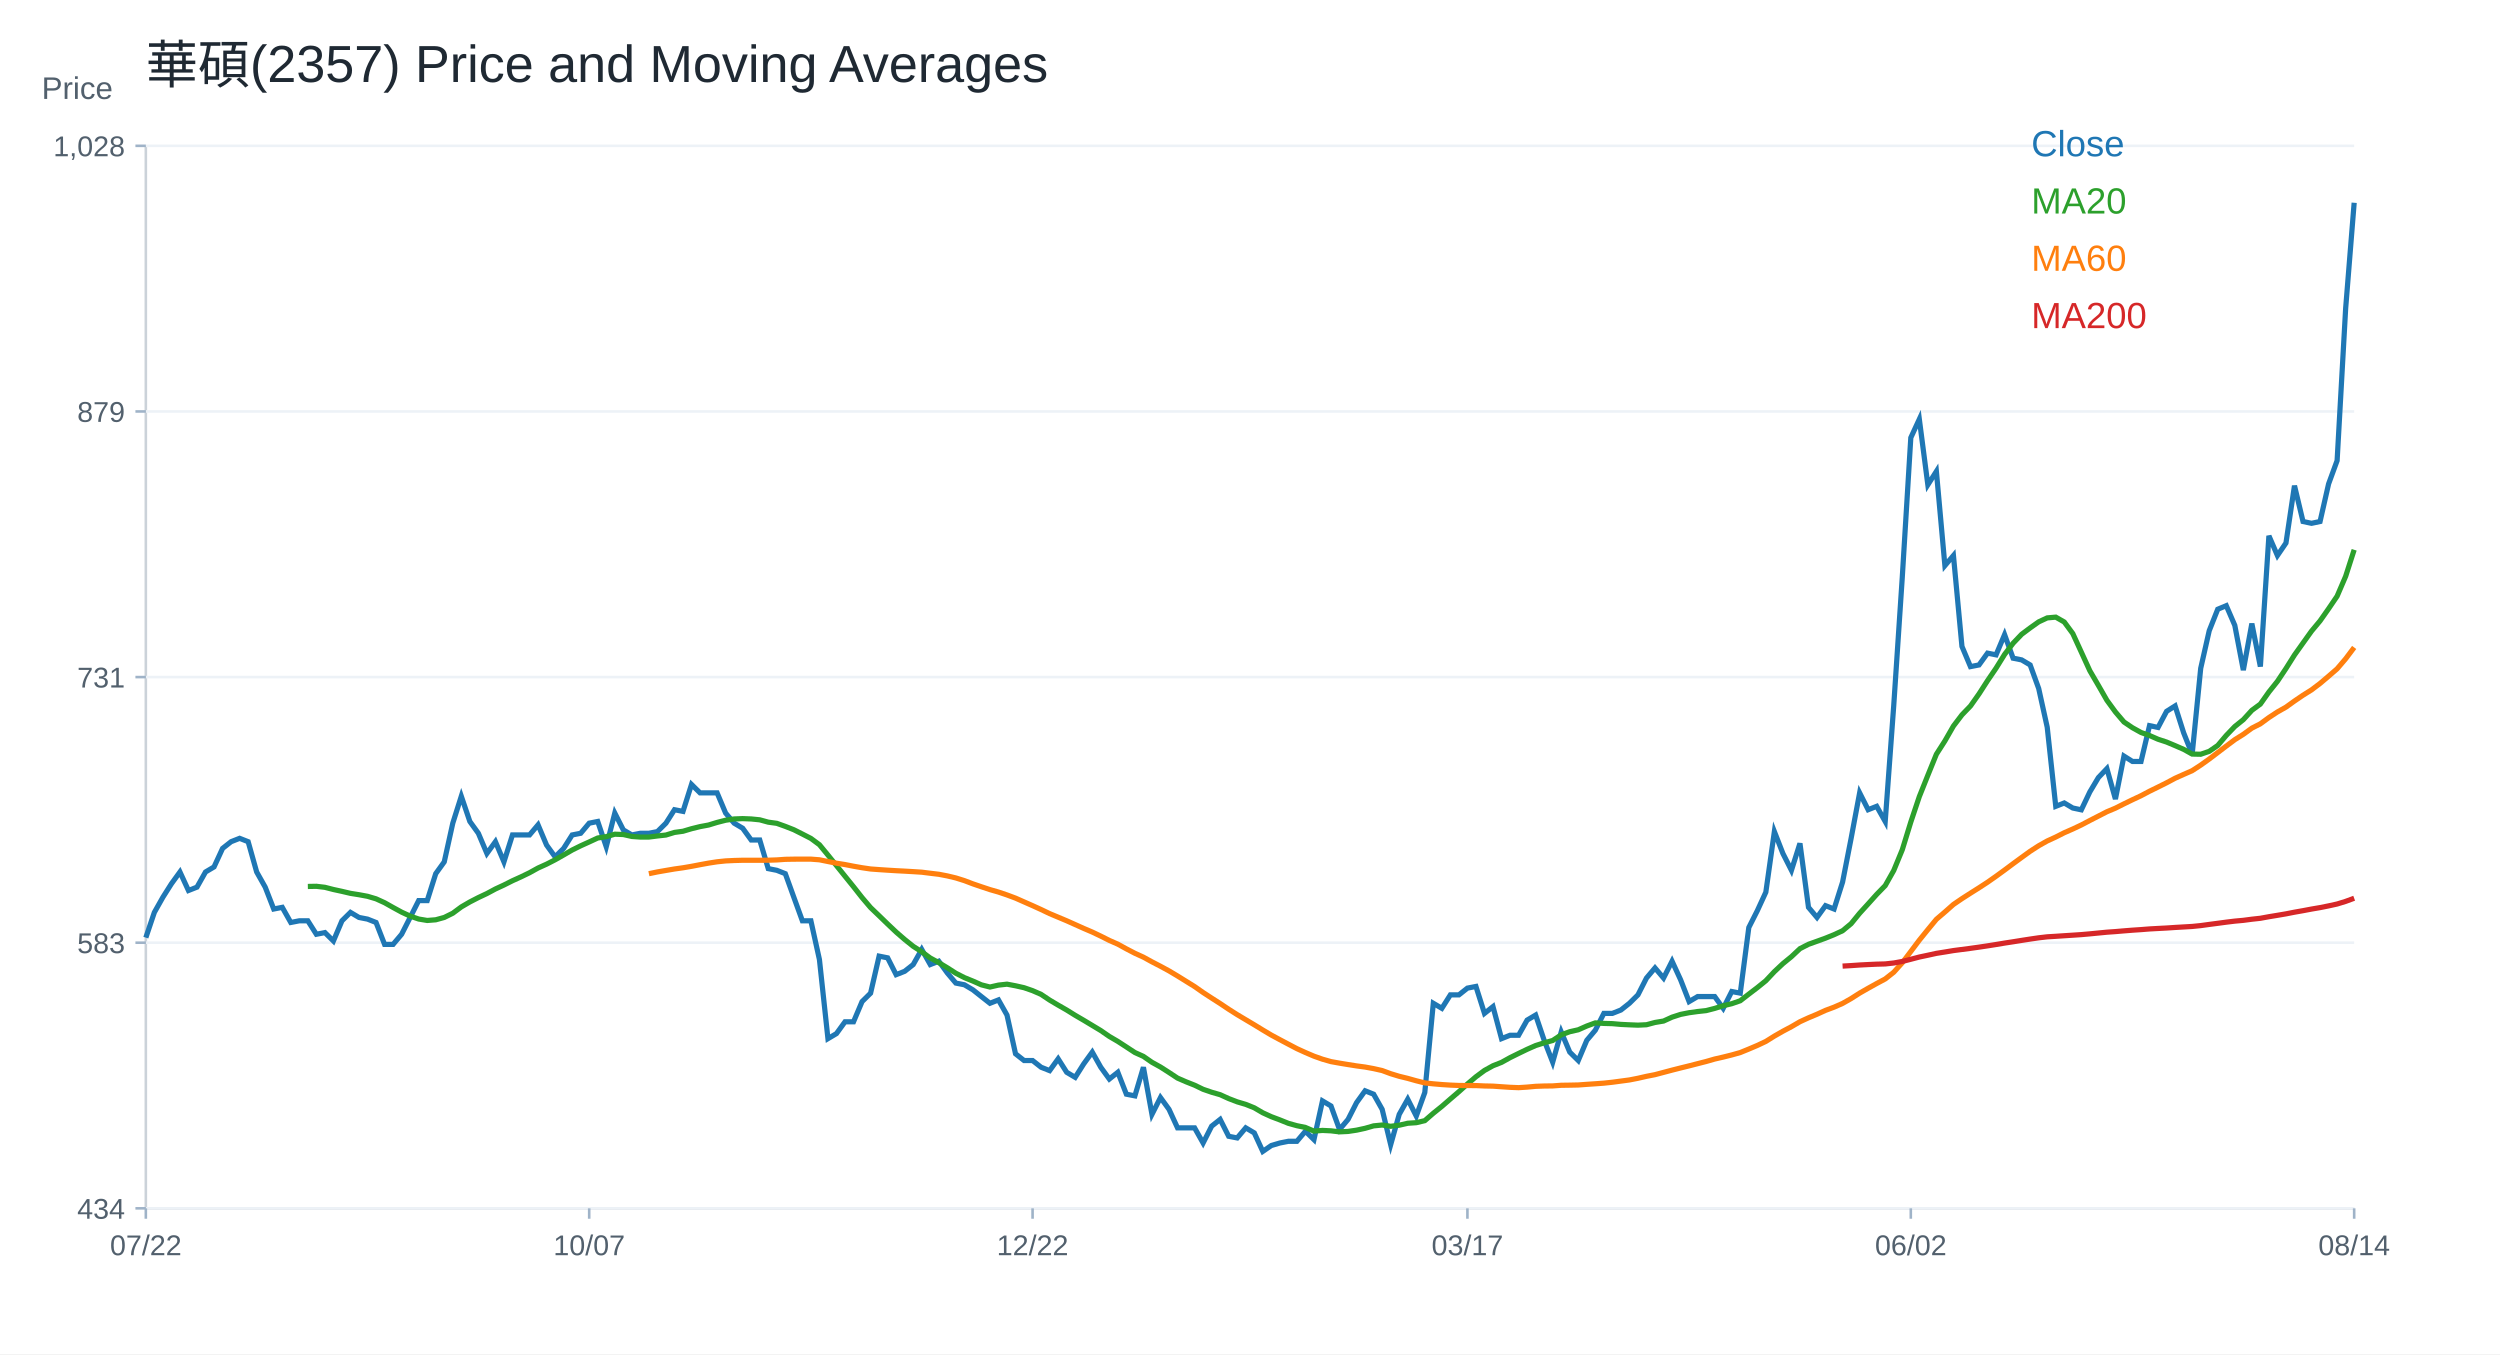
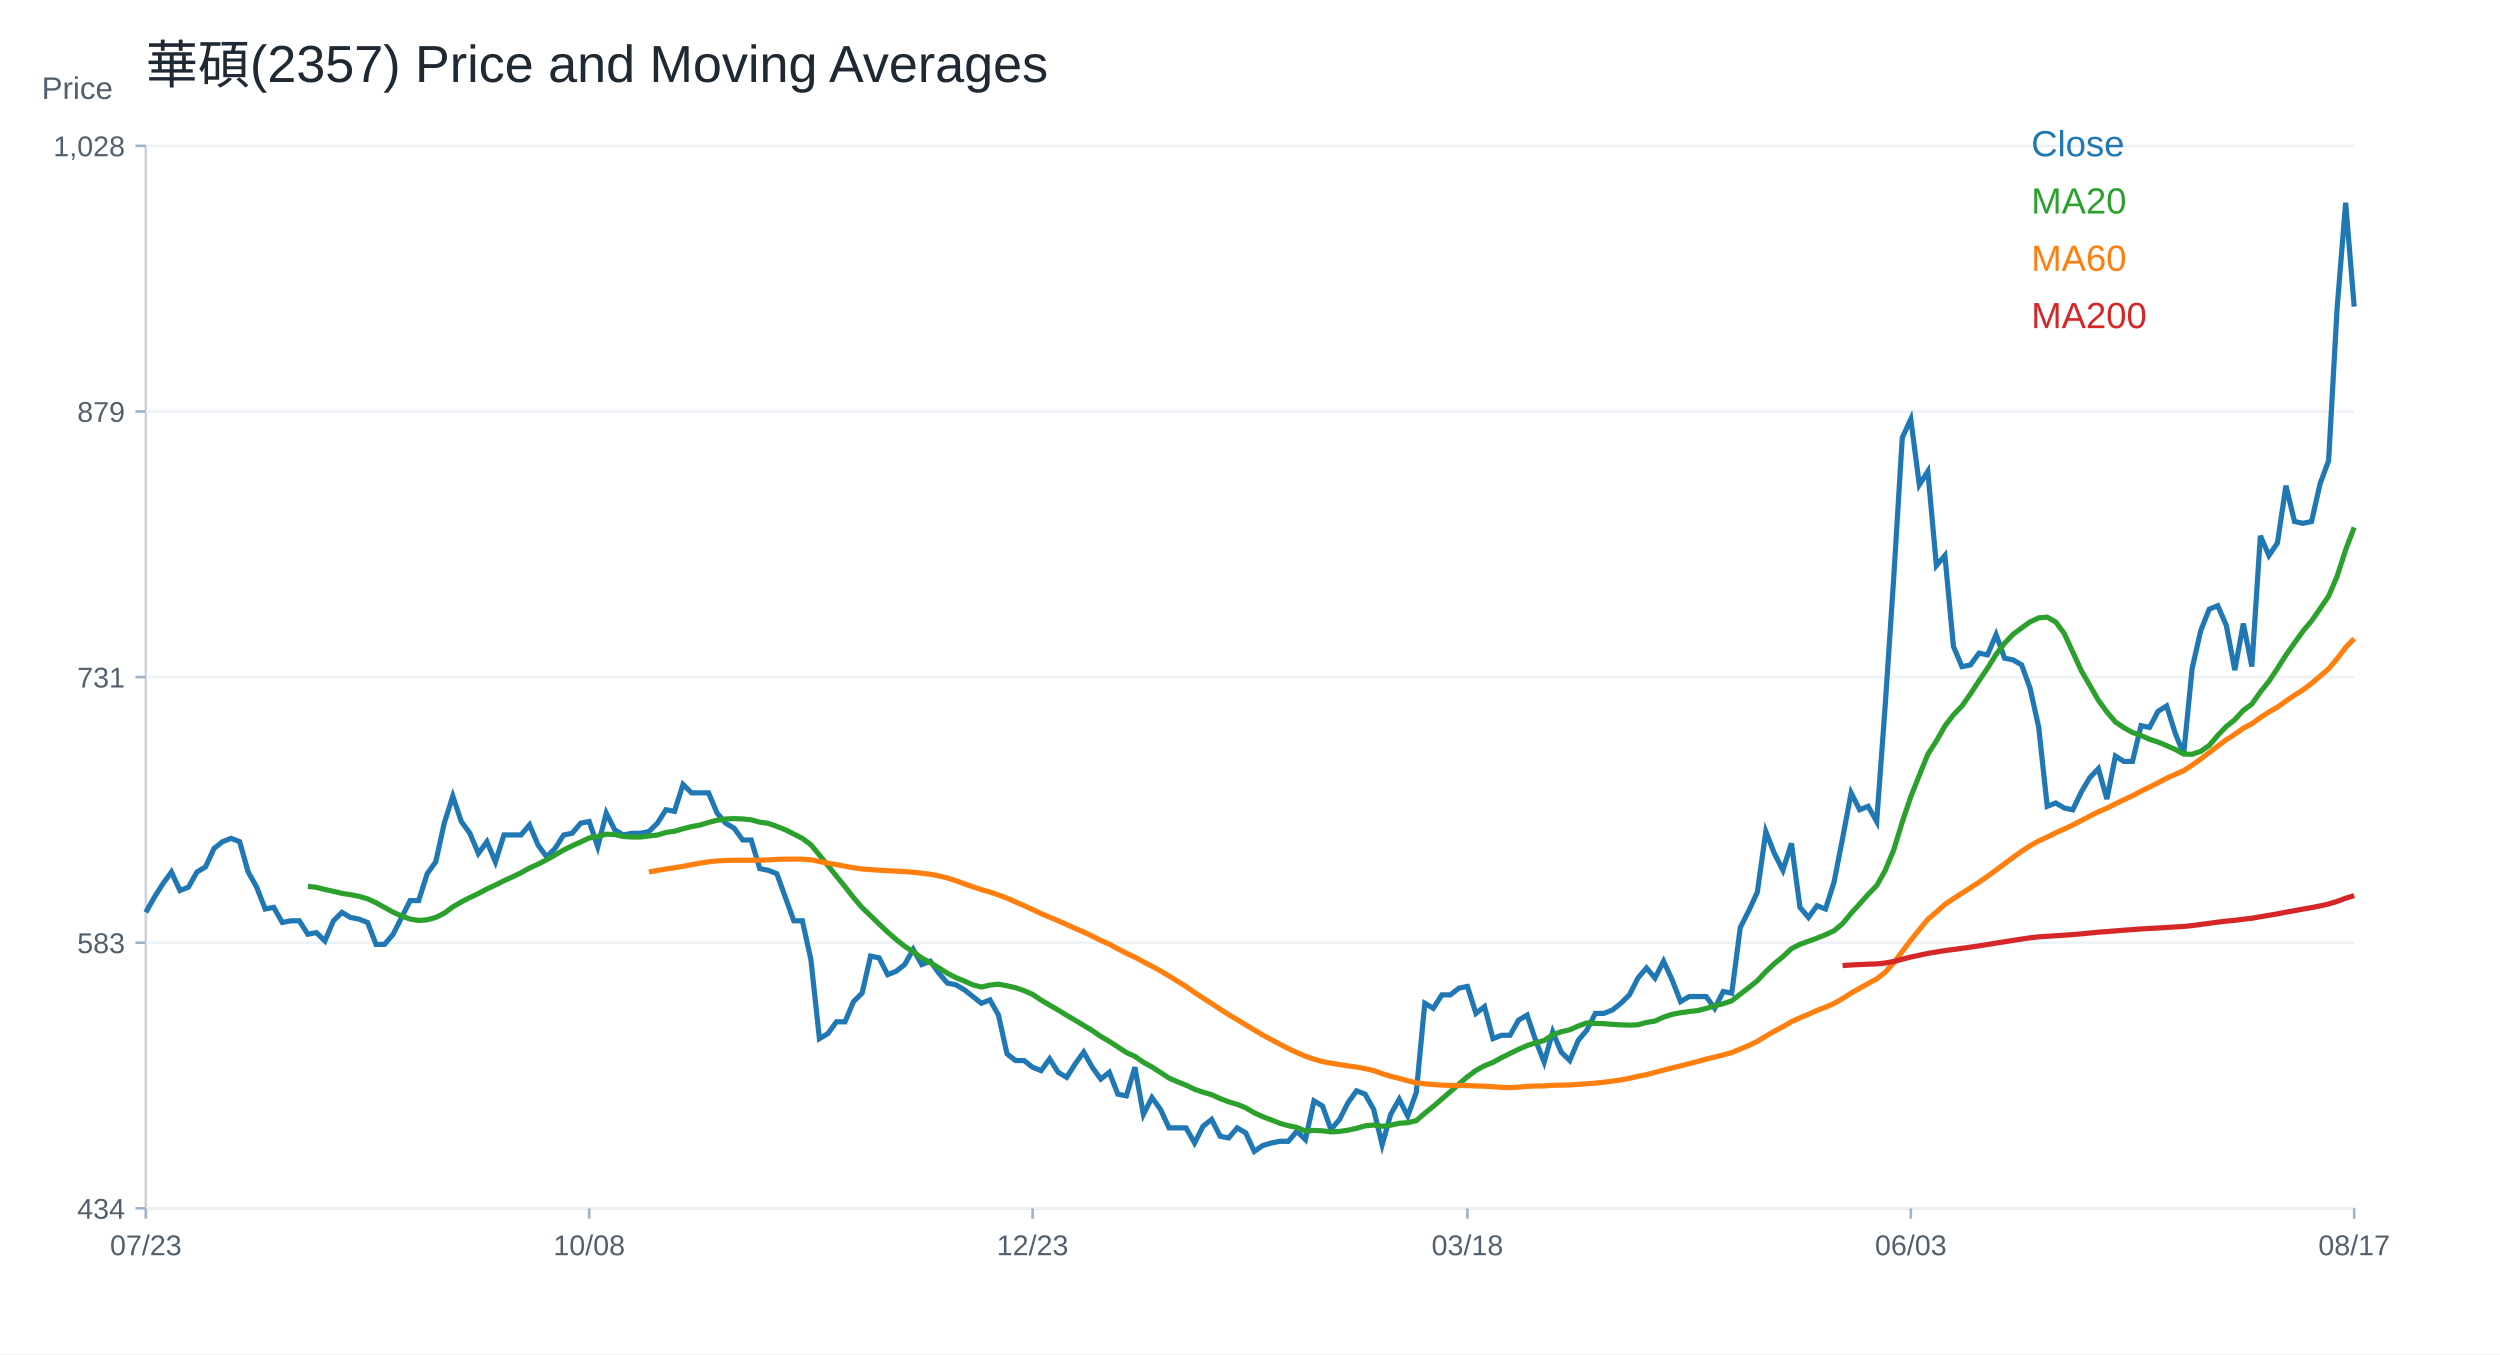
<svg xmlns="http://www.w3.org/2000/svg" width="960" height="520" viewBox="0 0 960 520">
  <rect width="100%" height="100%" fill="white" />
  <text x="56.00" y="32.00" font-size="20" font-family="Arial" fill="#1f2933" text-anchor="start">華碩(2357) Price and Moving Averages</text>
  <line x1="56" y1="464" x2="904" y2="464" stroke="#cbd2d9" />
  <line x1="56" y1="56" x2="56" y2="464" stroke="#cbd2d9" />
  <text x="16.00" y="38.00" font-size="12" font-family="Arial" fill="#52606d" text-anchor="start">Price</text>
  <line x1="56" y1="464.00" x2="904" y2="464.00" stroke="#edf2f7" />
  <line x1="52" y1="464.00" x2="56" y2="464.00" stroke="#9fb3c8" />
  <text x="48.00" y="468.00" font-size="11" font-family="Arial" fill="#52606d" text-anchor="end">434</text>
  <line x1="56" y1="362.00" x2="904" y2="362.00" stroke="#edf2f7" />
  <line x1="52" y1="362.00" x2="56" y2="362.00" stroke="#9fb3c8" />
  <text x="48.00" y="366.00" font-size="11" font-family="Arial" fill="#52606d" text-anchor="end">583</text>
  <line x1="56" y1="260.00" x2="904" y2="260.00" stroke="#edf2f7" />
  <line x1="52" y1="260.00" x2="56" y2="260.00" stroke="#9fb3c8" />
  <text x="48.00" y="264.00" font-size="11" font-family="Arial" fill="#52606d" text-anchor="end">731</text>
  <line x1="56" y1="158.00" x2="904" y2="158.00" stroke="#edf2f7" />
  <line x1="52" y1="158.00" x2="56" y2="158.00" stroke="#9fb3c8" />
  <text x="48.00" y="162.00" font-size="11" font-family="Arial" fill="#52606d" text-anchor="end">879</text>
  <line x1="56" y1="56.00" x2="904" y2="56.00" stroke="#edf2f7" />
  <line x1="52" y1="56.00" x2="56" y2="56.00" stroke="#9fb3c8" />
  <text x="48.00" y="60.00" font-size="11" font-family="Arial" fill="#52606d" text-anchor="end">1,028</text>
  <line x1="56.00" y1="464" x2="56.00" y2="468" stroke="#9fb3c8" />
-   <text x="56.00" y="482.00" font-size="11" font-family="Arial" fill="#52606d" text-anchor="middle">07/22</text>
+   <text x="56.00" y="482.00" font-size="11" font-family="Arial" fill="#52606d" text-anchor="middle">07/23</text>
  <line x1="226.25" y1="464" x2="226.25" y2="468" stroke="#9fb3c8" />
-   <text x="226.25" y="482.00" font-size="11" font-family="Arial" fill="#52606d" text-anchor="middle">10/07</text>
+   <text x="226.25" y="482.00" font-size="11" font-family="Arial" fill="#52606d" text-anchor="middle">10/08</text>
  <line x1="396.51" y1="464" x2="396.51" y2="468" stroke="#9fb3c8" />
-   <text x="396.51" y="482.00" font-size="11" font-family="Arial" fill="#52606d" text-anchor="middle">12/22</text>
+   <text x="396.51" y="482.00" font-size="11" font-family="Arial" fill="#52606d" text-anchor="middle">12/23</text>
  <line x1="563.49" y1="464" x2="563.49" y2="468" stroke="#9fb3c8" />
-   <text x="563.49" y="482.00" font-size="11" font-family="Arial" fill="#52606d" text-anchor="middle">03/17</text>
+   <text x="563.49" y="482.00" font-size="11" font-family="Arial" fill="#52606d" text-anchor="middle">03/18</text>
  <line x1="733.75" y1="464" x2="733.75" y2="468" stroke="#9fb3c8" />
-   <text x="733.75" y="482.00" font-size="11" font-family="Arial" fill="#52606d" text-anchor="middle">06/02</text>
+   <text x="733.75" y="482.00" font-size="11" font-family="Arial" fill="#52606d" text-anchor="middle">06/03</text>
  <line x1="904.00" y1="464" x2="904.00" y2="468" stroke="#9fb3c8" />
-   <text x="904.00" y="482.00" font-size="11" font-family="Arial" fill="#52606d" text-anchor="middle">08/14</text>
-   <polyline fill="none" stroke="#1f77b4" stroke-width="2" points="56.00,360.05 59.27,350.36 62.55,344.54 65.82,339.37 69.10,334.84 72.37,341.95 75.64,340.66 78.92,334.84 82.19,332.90 85.47,325.79 88.74,323.21 92.02,321.92 95.29,323.21 98.56,334.84 101.84,340.66 105.11,349.06 108.39,348.42 111.66,354.23 114.93,353.59 118.21,353.59 121.48,358.76 124.76,358.11 128.03,361.34 131.31,353.59 134.58,350.36 137.85,352.30 141.13,352.94 144.40,354.23 147.68,362.64 150.95,362.64 154.22,358.76 157.50,352.30 160.77,345.83 164.05,345.83 167.32,335.49 170.59,330.96 173.87,316.10 177.14,305.76 180.42,315.45 183.69,319.98 186.97,327.73 190.24,323.21 193.51,330.96 196.79,320.62 200.06,320.62 203.34,320.62 206.61,316.74 209.88,324.50 213.16,329.03 216.43,325.79 219.71,320.62 222.98,319.98 226.25,316.10 229.53,315.45 232.80,325.15 236.08,312.22 239.35,318.68 242.63,320.62 245.90,319.98 249.17,319.98 252.45,319.33 255.72,316.10 259.00,310.93 262.27,311.57 265.54,301.23 268.82,304.46 272.09,304.46 275.37,304.46 278.64,312.22 281.92,316.10 285.19,318.04 288.46,322.56 291.74,322.56 295.01,333.55 298.29,334.20 301.56,335.49 304.83,344.54 308.11,353.59 311.38,353.59 314.66,368.46 317.93,398.84 321.20,396.90 324.48,392.37 327.75,392.37 331.03,384.61 334.30,381.38 337.58,367.16 340.85,367.81 344.12,374.27 347.40,372.98 350.67,370.39 353.95,364.58 357.22,370.39 360.49,369.10 363.77,373.63 367.04,377.50 370.32,378.15 373.59,380.09 376.86,382.68 380.14,385.26 383.41,383.97 386.69,389.79 389.96,404.65 393.24,407.24 396.51,407.24 399.78,409.82 403.06,411.12 406.33,406.59 409.61,411.76 412.88,413.70 416.15,408.53 419.43,404.01 422.70,409.82 425.98,414.35 429.25,411.76 432.53,420.17 435.80,420.81 439.07,409.82 442.35,427.92 445.62,421.46 448.90,425.98 452.17,433.09 455.44,433.09 458.72,433.09 461.99,438.91 465.27,432.45 468.54,429.86 471.81,436.33 475.09,436.97 478.36,433.09 481.64,435.03 484.91,442.14 488.19,439.88 491.46,438.91 494.73,438.26 498.01,438.26 501.28,434.39 504.56,437.62 507.83,422.75 511.10,424.69 514.38,433.74 517.65,429.86 520.93,423.40 524.20,418.87 527.47,420.17 530.75,425.98 534.02,439.56 537.30,427.92 540.57,422.10 543.85,428.57 547.12,419.52 550.39,385.26 553.67,387.20 556.94,382.03 560.22,382.03 563.49,379.44 566.76,378.80 570.04,389.14 573.31,386.55 576.59,398.84 579.86,397.54 583.14,397.54 586.41,391.72 589.68,389.79 592.96,399.48 596.23,407.88 599.51,396.25 602.78,404.01 606.05,407.24 609.33,399.48 612.60,395.60 615.88,389.14 619.15,389.14 622.42,387.85 625.70,385.26 628.97,382.03 632.25,375.57 635.52,371.69 638.80,375.57 642.07,369.10 645.34,376.21 648.62,384.61 651.89,382.68 655.17,382.68 658.44,382.68 661.71,387.20 664.99,380.74 668.26,381.38 671.54,356.17 674.81,349.71 678.08,342.60 681.36,319.33 684.63,327.73 687.91,334.20 691.18,323.85 694.46,348.42 697.73,352.30 701.00,347.77 704.28,349.06 707.55,338.72 710.83,321.92 714.10,304.46 717.37,310.93 720.65,309.63 723.92,315.45 727.20,270.85 730.47,221.73 733.75,168.08 737.02,160.97 740.29,186.17 743.57,181.00 746.84,217.20 750.12,213.32 753.39,248.23 756.66,255.98 759.94,255.34 763.21,250.81 766.49,251.46 769.76,243.70 773.03,252.75 776.31,253.40 779.58,255.34 782.86,264.39 786.13,279.25 789.41,309.63 792.68,308.34 795.95,310.28 799.23,310.97 802.50,304.09 805.78,298.59 809.05,295.15 812.32,306.84 815.60,290.34 818.87,292.40 822.15,292.40 825.42,278.65 828.69,279.34 831.97,273.15 835.24,271.08 838.52,281.40 841.79,289.65 845.07,256.64 848.34,242.20 851.61,233.95 854.89,232.58 858.16,240.14 861.44,257.33 864.71,239.45 867.98,255.96 871.26,205.76 874.53,213.32 877.81,208.51 881.08,186.50 884.36,200.26 887.63,200.95 890.90,200.26 894.18,185.82 897.45,176.88 900.73,118.43 904.00,77.86" />
+   <text x="904.00" y="482.00" font-size="11" font-family="Arial" fill="#52606d" text-anchor="middle">08/17</text>
+   <polyline fill="none" stroke="#1f77b4" stroke-width="2" points="56.00,350.36 59.27,344.54 62.55,339.37 65.82,334.84 69.10,341.95 72.37,340.66 75.64,334.84 78.92,332.90 82.19,325.79 85.47,323.21 88.74,321.92 92.02,323.21 95.29,334.84 98.56,340.66 101.84,349.06 105.11,348.42 108.39,354.23 111.66,353.59 114.93,353.59 118.21,358.76 121.48,358.11 124.76,361.34 128.03,353.59 131.31,350.36 134.58,352.30 137.85,352.94 141.13,354.23 144.40,362.64 147.68,362.64 150.95,358.76 154.22,352.30 157.50,345.83 160.77,345.83 164.05,335.49 167.32,330.96 170.59,316.10 173.87,305.76 177.14,315.45 180.42,319.98 183.69,327.73 186.97,323.21 190.24,330.96 193.51,320.62 196.79,320.62 200.06,320.62 203.34,316.74 206.61,324.50 209.88,329.03 213.16,325.79 216.43,320.62 219.71,319.98 222.98,316.10 226.25,315.45 229.53,325.15 232.80,312.22 236.08,318.68 239.35,320.62 242.63,319.98 245.90,319.98 249.17,319.33 252.45,316.10 255.72,310.93 259.00,311.57 262.27,301.23 265.54,304.46 268.82,304.46 272.09,304.46 275.37,312.22 278.64,316.10 281.92,318.04 285.19,322.56 288.46,322.56 291.74,333.55 295.01,334.20 298.29,335.49 301.56,344.54 304.83,353.59 308.11,353.59 311.38,368.46 314.66,398.84 317.93,396.90 321.20,392.37 324.48,392.37 327.75,384.61 331.03,381.38 334.30,367.16 337.58,367.81 340.85,374.27 344.12,372.98 347.40,370.39 350.67,364.58 353.95,370.39 357.22,369.10 360.49,373.63 363.77,377.50 367.04,378.15 370.32,380.09 373.59,382.68 376.86,385.26 380.14,383.97 383.41,389.79 386.69,404.65 389.96,407.24 393.24,407.24 396.51,409.82 399.78,411.12 403.06,406.59 406.33,411.76 409.61,413.70 412.88,408.53 416.15,404.01 419.43,409.82 422.70,414.35 425.98,411.76 429.25,420.17 432.53,420.81 435.80,409.82 439.07,427.92 442.35,421.46 445.62,425.98 448.90,433.09 452.17,433.09 455.44,433.09 458.72,438.91 461.99,432.45 465.27,429.86 468.54,436.33 471.81,436.97 475.09,433.09 478.36,435.03 481.64,442.14 484.91,439.88 488.19,438.91 491.46,438.26 494.73,438.26 498.01,434.39 501.28,437.62 504.56,422.75 507.83,424.69 511.10,433.74 514.38,429.86 517.65,423.40 520.93,418.87 524.20,420.17 527.47,425.98 530.75,439.56 534.02,427.92 537.30,422.10 540.57,428.57 543.85,419.52 547.12,385.26 550.39,387.20 553.67,382.03 556.94,382.03 560.22,379.44 563.49,378.80 566.76,389.14 570.04,386.55 573.31,398.84 576.59,397.54 579.86,397.54 583.14,391.72 586.41,389.79 589.68,399.48 592.96,407.88 596.23,396.25 599.51,404.01 602.78,407.24 606.05,399.48 609.33,395.60 612.60,389.14 615.88,389.14 619.15,387.85 622.42,385.26 625.70,382.03 628.97,375.57 632.25,371.69 635.52,375.57 638.80,369.10 642.07,376.21 645.34,384.61 648.62,382.68 651.89,382.68 655.17,382.68 658.44,387.20 661.71,380.74 664.99,381.38 668.26,356.17 671.54,349.71 674.81,342.60 678.08,319.33 681.36,327.73 684.63,334.20 687.91,323.85 691.18,348.42 694.46,352.30 697.73,347.77 701.00,349.06 704.28,338.72 707.55,321.92 710.83,304.46 714.10,310.93 717.37,309.63 720.65,315.45 723.92,270.85 727.20,221.73 730.47,168.08 733.75,160.97 737.02,186.17 740.29,181.00 743.57,217.20 746.84,213.32 750.12,248.23 753.39,255.98 756.66,255.34 759.94,250.81 763.21,251.46 766.49,243.70 769.76,252.75 773.03,253.40 776.31,255.34 779.58,264.39 782.86,279.25 786.13,309.63 789.41,308.34 792.68,310.28 795.95,310.97 799.23,304.09 802.50,298.59 805.78,295.15 809.05,306.84 812.32,290.34 815.60,292.40 818.87,292.40 822.15,278.65 825.42,279.34 828.69,273.15 831.97,271.08 835.24,281.40 838.52,289.65 841.79,256.64 845.07,242.20 848.34,233.95 851.61,232.58 854.89,240.14 858.16,257.33 861.44,239.45 864.71,255.96 867.98,205.76 871.26,213.32 874.53,208.51 877.81,186.50 881.08,200.26 884.36,200.95 887.63,200.26 890.90,185.82 894.18,176.88 897.45,118.43 900.73,77.86 904.00,117.74" />
  <text x="780.00" y="60.00" font-size="14" font-family="Arial" fill="#1f77b4" text-anchor="start">Close</text>
-   <polyline fill="none" stroke="#2ca02c" stroke-width="2" points="118.21,340.40 121.48,340.34 124.76,340.73 128.03,341.57 131.31,342.28 134.58,343.05 137.85,343.57 141.13,344.18 144.40,345.15 147.68,346.64 150.95,348.48 154.22,350.26 157.50,351.78 160.77,352.91 164.05,353.46 167.32,353.20 170.59,352.30 173.87,350.68 177.14,348.26 180.42,346.35 183.69,344.67 186.97,343.12 190.24,341.37 193.51,339.85 196.79,338.20 200.06,336.72 203.34,335.13 206.61,333.32 209.88,331.84 213.16,330.16 216.43,328.31 219.71,326.41 222.98,324.79 226.25,323.31 229.53,321.79 232.80,321.27 236.08,320.33 239.35,320.46 242.63,321.20 245.90,321.43 249.17,321.43 252.45,321.01 255.72,320.65 259.00,319.65 262.27,319.20 265.54,318.23 268.82,317.42 272.09,316.81 275.37,315.81 278.64,314.97 281.92,314.48 285.19,314.35 288.46,314.48 291.74,314.81 295.01,315.71 298.29,316.16 301.56,317.33 304.83,318.62 308.11,320.27 311.38,321.95 314.66,324.37 317.93,328.35 321.20,332.39 324.48,336.46 327.75,340.50 331.03,344.67 334.30,348.51 337.58,351.65 340.85,354.82 344.12,357.92 347.40,360.76 350.67,363.38 353.95,365.48 357.22,367.87 360.49,369.65 363.77,371.62 367.04,373.72 370.32,375.40 373.59,376.73 376.86,378.18 380.14,379.02 383.41,378.28 386.69,377.92 389.96,378.54 393.24,379.28 396.51,380.41 399.78,381.84 403.06,384.03 406.33,385.97 409.61,387.85 412.88,389.88 416.15,391.79 419.43,393.76 422.70,395.73 425.98,397.99 429.25,399.90 432.53,402.03 435.80,404.17 439.07,405.65 442.35,407.92 445.62,409.73 448.90,411.83 452.17,413.99 455.44,415.41 458.72,416.71 461.99,418.29 465.27,419.42 468.54,420.36 471.81,421.85 475.09,423.11 478.36,424.08 481.64,425.40 484.91,427.31 488.19,428.81 491.46,430.04 494.73,431.36 498.01,432.27 501.28,432.95 504.56,434.34 507.83,434.08 511.10,434.24 514.38,434.63 517.65,434.47 520.93,433.98 524.20,433.27 527.47,432.33 530.75,432.01 534.02,432.50 537.30,432.08 540.57,431.33 543.85,431.11 547.12,430.33 550.39,427.49 553.67,424.85 556.94,422.01 560.22,419.20 563.49,416.26 566.76,413.48 570.04,411.05 573.31,409.24 576.59,407.95 579.86,406.14 583.14,404.52 586.41,402.94 589.68,401.49 592.96,400.45 596.23,399.55 599.51,397.38 602.78,396.18 606.05,395.44 609.33,393.99 612.60,392.79 615.88,392.99 619.15,393.08 622.42,393.37 625.70,393.53 628.97,393.66 632.25,393.50 635.52,392.63 638.80,392.08 642.07,390.59 645.34,389.53 648.62,388.88 651.89,388.43 655.17,388.07 658.44,387.23 661.71,386.20 664.99,385.42 668.26,384.29 671.54,381.74 674.81,379.25 678.08,376.60 681.36,373.11 684.63,370.04 687.91,367.36 691.18,364.29 694.46,362.61 697.73,361.44 701.00,360.25 704.28,358.92 707.55,357.40 710.83,354.69 714.10,350.68 717.37,347.09 720.65,343.44 723.92,340.08 727.20,334.26 730.47,326.31 733.75,315.65 737.02,305.89 740.29,297.71 743.57,289.63 746.84,284.52 750.12,278.80 753.39,274.50 756.66,271.11 759.94,266.46 763.21,261.38 766.49,256.57 769.76,251.30 773.03,247.00 776.31,243.57 779.58,241.12 782.86,238.79 786.13,237.27 789.41,236.98 792.68,238.85 795.95,243.28 799.23,250.43 802.50,257.58 805.78,263.20 809.05,268.91 812.32,273.39 815.60,277.24 818.87,279.45 822.15,281.27 825.42,282.44 828.69,283.87 831.97,284.95 835.24,286.32 838.52,287.75 841.79,289.56 845.07,289.63 848.34,288.52 851.61,286.26 854.89,282.40 858.16,278.99 861.44,276.35 864.71,272.77 867.98,270.36 871.26,265.72 874.53,261.63 877.81,256.71 881.08,251.52 884.36,246.91 887.63,242.34 890.90,238.42 894.18,233.75 897.45,228.93 900.73,221.30 904.00,211.12" />
+   <polyline fill="none" stroke="#2ca02c" stroke-width="2" points="118.21,340.34 121.48,340.73 124.76,341.57 128.03,342.28 131.31,343.05 134.58,343.57 137.85,344.18 141.13,345.15 144.40,346.64 147.68,348.48 150.95,350.26 154.22,351.78 157.50,352.91 160.77,353.46 164.05,353.20 167.32,352.30 170.59,350.68 173.87,348.26 177.14,346.35 180.42,344.67 183.69,343.12 186.97,341.37 190.24,339.85 193.51,338.20 196.79,336.72 200.06,335.13 203.34,333.32 206.61,331.84 209.88,330.16 213.16,328.31 216.43,326.41 219.71,324.79 222.98,323.31 226.25,321.79 229.53,321.27 232.80,320.33 236.08,320.46 239.35,321.20 242.63,321.43 245.90,321.43 249.17,321.01 252.45,320.65 255.72,319.65 259.00,319.20 262.27,318.23 265.54,317.42 268.82,316.81 272.09,315.81 275.37,314.97 278.64,314.48 281.92,314.35 285.19,314.48 288.46,314.81 291.74,315.71 295.01,316.16 298.29,317.33 301.56,318.62 304.83,320.27 308.11,321.95 311.38,324.37 314.66,328.35 317.93,332.39 321.20,336.46 324.48,340.50 327.75,344.67 331.03,348.51 334.30,351.65 337.58,354.82 340.85,357.92 344.12,360.76 347.40,363.38 350.67,365.48 353.95,367.87 357.22,369.65 360.49,371.62 363.77,373.72 367.04,375.40 370.32,376.73 373.59,378.18 376.86,379.02 380.14,378.28 383.41,377.92 386.69,378.54 389.96,379.28 393.24,380.41 396.51,381.84 399.78,384.03 403.06,385.97 406.33,387.85 409.61,389.88 412.88,391.79 416.15,393.76 419.43,395.73 422.70,397.99 425.98,399.90 429.25,402.03 432.53,404.17 435.80,405.65 439.07,407.92 442.35,409.73 445.62,411.83 448.90,413.99 452.17,415.41 455.44,416.71 458.72,418.29 461.99,419.42 465.27,420.36 468.54,421.85 471.81,423.11 475.09,424.08 478.36,425.40 481.64,427.31 484.91,428.81 488.19,430.04 491.46,431.36 494.73,432.27 498.01,432.95 501.28,434.34 504.56,434.08 507.83,434.24 511.10,434.63 514.38,434.47 517.65,433.98 520.93,433.27 524.20,432.33 527.47,432.01 530.75,432.50 534.02,432.08 537.30,431.33 540.57,431.11 543.85,430.33 547.12,427.49 550.39,424.85 553.67,422.01 556.94,419.20 560.22,416.26 563.49,413.48 566.76,411.05 570.04,409.24 573.31,407.95 576.59,406.14 579.86,404.52 583.14,402.94 586.41,401.49 589.68,400.45 592.96,399.55 596.23,397.38 599.51,396.18 602.78,395.44 606.05,393.99 609.33,392.79 612.60,392.99 615.88,393.08 619.15,393.37 622.42,393.53 625.70,393.66 628.97,393.50 632.25,392.63 635.52,392.08 638.80,390.59 642.07,389.53 645.34,388.88 648.62,388.43 651.89,388.07 655.17,387.23 658.44,386.20 661.71,385.42 664.99,384.29 668.26,381.74 671.54,379.25 674.81,376.60 678.08,373.11 681.36,370.04 684.63,367.36 687.91,364.29 691.18,362.61 694.46,361.44 697.73,360.25 701.00,358.92 704.28,357.40 707.55,354.69 710.83,350.68 714.10,347.09 717.37,343.44 720.65,340.08 723.92,334.26 727.20,326.31 730.47,315.65 733.75,305.89 737.02,297.71 740.29,289.63 743.57,284.52 746.84,278.80 750.12,274.50 753.39,271.11 756.66,266.46 759.94,261.38 763.21,256.57 766.49,251.30 769.76,247.00 773.03,243.57 776.31,241.12 779.58,238.79 782.86,237.27 786.13,236.98 789.41,238.85 792.68,243.28 795.95,250.43 799.23,257.58 802.50,263.20 805.78,268.91 809.05,273.39 812.32,277.24 815.60,279.45 818.87,281.27 822.15,282.44 825.42,283.87 828.69,284.95 831.97,286.32 835.24,287.75 838.52,289.56 841.79,289.63 845.07,288.52 848.34,286.26 851.61,282.40 854.89,278.99 858.16,276.35 861.44,272.77 864.71,270.36 867.98,265.72 871.26,261.63 874.53,256.71 877.81,251.52 881.08,246.91 884.36,242.34 887.63,238.42 890.90,233.75 894.18,228.93 897.45,221.30 900.73,211.12 904.00,202.53" />
  <text x="780.00" y="82.00" font-size="14" font-family="Arial" fill="#2ca02c" text-anchor="start">MA20</text>
-   <polyline fill="none" stroke="#ff7f0e" stroke-width="2" points="249.17,335.50 252.45,334.82 255.72,334.25 259.00,333.69 262.27,333.23 265.54,332.67 268.82,332.04 272.09,331.44 275.37,330.93 278.64,330.59 281.92,330.43 285.19,330.34 288.46,330.35 291.74,330.34 295.01,330.32 298.29,330.21 301.56,329.98 304.83,329.92 308.11,329.91 311.38,329.91 314.66,330.16 317.93,330.82 321.20,331.47 324.48,331.99 327.75,332.63 331.03,333.21 334.30,333.69 337.58,333.93 340.85,334.15 344.12,334.35 347.40,334.52 350.67,334.71 353.95,334.92 357.22,335.33 360.49,335.72 363.77,336.35 367.04,337.13 370.32,338.16 373.59,339.40 376.86,340.52 380.14,341.61 383.41,342.55 386.69,343.66 389.96,344.88 393.24,346.33 396.51,347.77 399.78,349.26 403.06,350.83 406.33,352.20 409.61,353.58 412.88,355.04 416.15,356.51 419.43,357.91 422.70,359.47 425.98,361.12 429.25,362.56 432.53,364.36 435.80,366.06 439.07,367.55 442.35,369.35 445.62,371.04 448.90,372.82 452.17,374.77 455.44,376.80 458.72,378.83 461.99,381.12 465.27,383.26 468.54,385.35 471.81,387.54 475.09,389.62 478.36,391.57 481.64,393.52 484.91,395.52 488.19,397.47 491.46,399.23 494.73,400.96 498.01,402.68 501.28,404.17 504.56,405.57 507.83,406.73 511.10,407.66 514.38,408.25 517.65,408.79 520.93,409.31 524.20,409.75 527.47,410.35 530.75,411.09 534.02,412.30 537.30,413.30 540.57,414.10 543.85,415.02 547.12,415.84 550.39,416.19 553.67,416.47 556.94,416.68 560.22,416.82 563.49,416.85 566.76,416.86 570.04,417.01 573.31,417.08 576.59,417.31 579.86,417.53 583.14,417.66 586.41,417.45 589.68,417.15 592.96,417.03 596.23,416.99 599.51,416.75 602.78,416.70 606.05,416.63 609.33,416.39 612.60,416.17 615.88,415.93 619.15,415.58 622.42,415.14 625.70,414.70 628.97,414.06 632.25,413.31 635.52,412.67 638.80,411.80 642.07,410.93 645.34,410.10 648.62,409.29 651.89,408.45 655.17,407.61 658.44,406.67 661.71,405.92 664.99,405.10 668.26,404.18 671.54,402.84 674.81,401.45 678.08,399.91 681.36,397.86 684.63,395.99 687.91,394.25 691.18,392.34 694.46,390.84 697.73,389.47 701.00,387.98 704.28,386.75 707.55,385.31 710.83,383.45 714.10,381.36 717.37,379.49 720.65,377.67 723.92,375.92 727.20,373.34 730.47,369.70 733.75,365.37 737.02,361.02 740.29,356.98 743.57,353.01 746.84,350.21 750.12,347.31 753.39,345.08 756.66,342.98 759.94,340.91 763.21,338.78 766.49,336.48 769.76,334.10 773.03,331.66 776.31,329.26 779.58,326.89 782.86,324.77 786.13,322.93 789.41,321.43 792.68,319.77 795.95,318.34 799.23,316.79 802.50,315.07 805.78,313.39 809.05,311.71 812.32,310.34 815.60,308.69 818.87,307.10 822.15,305.56 825.42,303.83 828.69,302.23 831.97,300.59 835.24,298.85 838.52,297.38 841.79,295.94 845.07,293.81 848.34,291.47 851.61,288.99 854.89,286.49 858.16,284.04 861.44,281.98 864.71,279.61 867.98,277.94 871.26,275.54 874.53,273.39 877.81,271.54 881.08,269.19 884.36,266.96 887.63,264.91 890.90,262.44 894.18,259.66 897.45,256.82 900.73,252.97 904.00,248.62" />
+   <polyline fill="none" stroke="#ff7f0e" stroke-width="2" points="249.17,334.82 252.45,334.25 255.72,333.69 259.00,333.23 262.27,332.67 265.54,332.04 268.82,331.44 272.09,330.93 275.37,330.59 278.64,330.43 281.92,330.34 285.19,330.35 288.46,330.34 291.74,330.32 295.01,330.21 298.29,329.98 301.56,329.92 304.83,329.91 308.11,329.91 311.38,330.16 314.66,330.82 317.93,331.47 321.20,331.99 324.48,332.63 327.75,333.21 331.03,333.69 334.30,333.93 337.58,334.15 340.85,334.35 344.12,334.52 347.40,334.71 350.67,334.92 353.95,335.33 357.22,335.72 360.49,336.35 363.77,337.13 367.04,338.16 370.32,339.40 373.59,340.52 376.86,341.61 380.14,342.55 383.41,343.66 386.69,344.88 389.96,346.33 393.24,347.77 396.51,349.26 399.78,350.83 403.06,352.20 406.33,353.58 409.61,355.04 412.88,356.51 416.15,357.91 419.43,359.47 422.70,361.12 425.98,362.56 429.25,364.36 432.53,366.06 435.80,367.55 439.07,369.35 442.35,371.04 445.62,372.82 448.90,374.77 452.17,376.80 455.44,378.83 458.72,381.12 461.99,383.26 465.27,385.35 468.54,387.54 471.81,389.62 475.09,391.57 478.36,393.52 481.64,395.52 484.91,397.47 488.19,399.23 491.46,400.96 494.73,402.68 498.01,404.17 501.28,405.57 504.56,406.73 507.83,407.66 511.10,408.25 514.38,408.79 517.65,409.31 520.93,409.75 524.20,410.35 527.47,411.09 530.75,412.30 534.02,413.30 537.30,414.10 540.57,415.02 543.85,415.84 547.12,416.19 550.39,416.47 553.67,416.68 556.94,416.82 560.22,416.85 563.49,416.86 566.76,417.01 570.04,417.08 573.31,417.31 576.59,417.53 579.86,417.66 583.14,417.45 586.41,417.15 589.68,417.03 592.96,416.99 596.23,416.75 599.51,416.70 602.78,416.63 606.05,416.39 609.33,416.17 612.60,415.93 615.88,415.58 619.15,415.14 622.42,414.70 625.70,414.06 628.97,413.31 632.25,412.67 635.52,411.80 638.80,410.93 642.07,410.10 645.34,409.29 648.62,408.45 651.89,407.61 655.17,406.67 658.44,405.92 661.71,405.10 664.99,404.18 668.26,402.84 671.54,401.45 674.81,399.91 678.08,397.86 681.36,395.99 684.63,394.25 687.91,392.34 691.18,390.84 694.46,389.47 697.73,387.98 701.00,386.75 704.28,385.31 707.55,383.45 710.83,381.36 714.10,379.49 717.37,377.67 720.65,375.92 723.92,373.34 727.20,369.70 730.47,365.37 733.75,361.02 737.02,356.98 740.29,353.01 743.57,350.21 746.84,347.31 750.12,345.08 753.39,342.98 756.66,340.91 759.94,338.78 763.21,336.48 766.49,334.10 769.76,331.66 773.03,329.26 776.31,326.89 779.58,324.77 782.86,322.93 786.13,321.43 789.41,319.77 792.68,318.34 795.95,316.79 799.23,315.07 802.50,313.39 805.78,311.71 809.05,310.34 812.32,308.69 815.60,307.10 818.87,305.56 822.15,303.83 825.42,302.23 828.69,300.59 831.97,298.85 835.24,297.38 838.52,295.94 841.79,293.81 845.07,291.47 848.34,288.99 851.61,286.49 854.89,284.04 858.16,281.98 861.44,279.61 864.71,277.94 867.98,275.54 871.26,273.39 874.53,271.54 877.81,269.19 881.08,266.96 884.36,264.91 887.63,262.44 890.90,259.66 894.18,256.82 897.45,252.97 900.73,248.62 904.00,245.22" />
  <text x="780.00" y="104.00" font-size="14" font-family="Arial" fill="#ff7f0e" text-anchor="start">MA60</text>
-   <polyline fill="none" stroke="#d62728" stroke-width="2" points="707.55,370.98 710.83,370.79 714.10,370.56 717.37,370.39 720.65,370.24 723.92,370.15 727.20,369.79 730.47,369.20 733.75,368.36 737.02,367.50 740.29,366.81 743.57,366.09 746.84,365.57 750.12,365.02 753.39,364.59 756.66,364.16 759.94,363.70 763.21,363.21 766.49,362.69 769.76,362.14 773.03,361.64 776.31,361.11 779.58,360.60 782.86,360.12 786.13,359.74 789.41,359.54 792.68,359.32 795.95,359.11 799.23,358.89 802.50,358.60 805.78,358.28 809.05,357.96 812.32,357.73 815.60,357.45 818.87,357.19 822.15,356.97 825.42,356.71 828.69,356.53 831.97,356.36 835.24,356.14 838.52,355.95 841.79,355.76 845.07,355.43 848.34,354.98 851.61,354.55 854.89,354.11 858.16,353.71 861.44,353.41 864.71,352.98 867.98,352.62 871.26,352.02 874.53,351.48 877.81,350.92 881.08,350.28 884.36,349.70 887.63,349.08 890.90,348.52 894.18,347.86 897.45,347.14 900.73,346.13 904.00,344.92" />
+   <polyline fill="none" stroke="#d62728" stroke-width="2" points="707.55,370.79 710.83,370.56 714.10,370.39 717.37,370.24 720.65,370.15 723.92,369.79 727.20,369.20 730.47,368.36 733.75,367.50 737.02,366.81 740.29,366.09 743.57,365.57 746.84,365.02 750.12,364.59 753.39,364.16 756.66,363.70 759.94,363.21 763.21,362.69 766.49,362.14 769.76,361.64 773.03,361.11 776.31,360.60 779.58,360.12 782.86,359.74 786.13,359.54 789.41,359.32 792.68,359.11 795.95,358.89 799.23,358.60 802.50,358.28 805.78,357.96 809.05,357.73 812.32,357.45 815.60,357.19 818.87,356.97 822.15,356.71 825.42,356.53 828.69,356.36 831.97,356.14 835.24,355.95 838.52,355.76 841.79,355.43 845.07,354.98 848.34,354.55 851.61,354.11 854.89,353.71 858.16,353.41 861.44,352.98 864.71,352.62 867.98,352.02 871.26,351.48 874.53,350.92 877.81,350.28 881.08,349.70 884.36,349.08 887.63,348.52 890.90,347.86 894.18,347.14 897.45,346.13 900.73,344.92 904.00,343.91" />
  <text x="780.00" y="126.00" font-size="14" font-family="Arial" fill="#d62728" text-anchor="start">MA200</text>
</svg>
